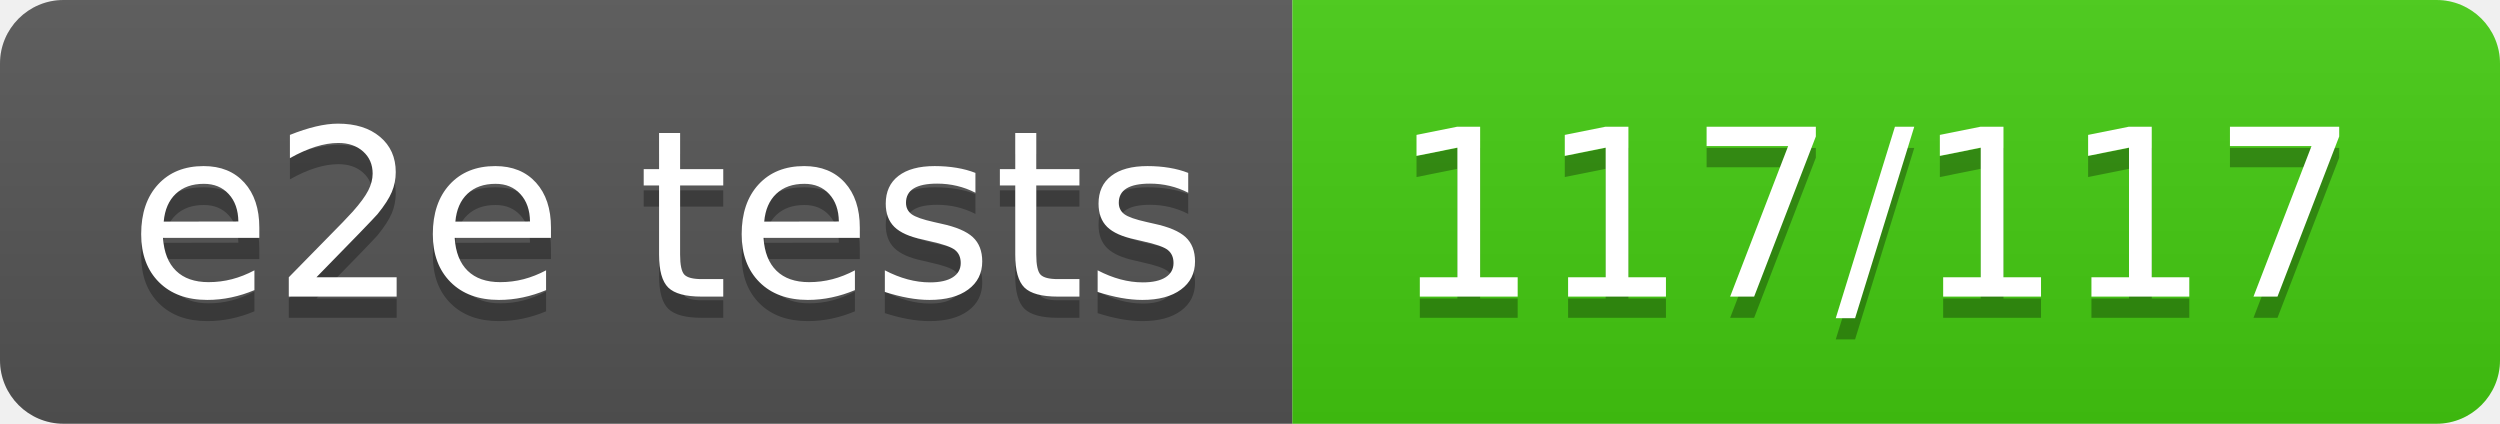
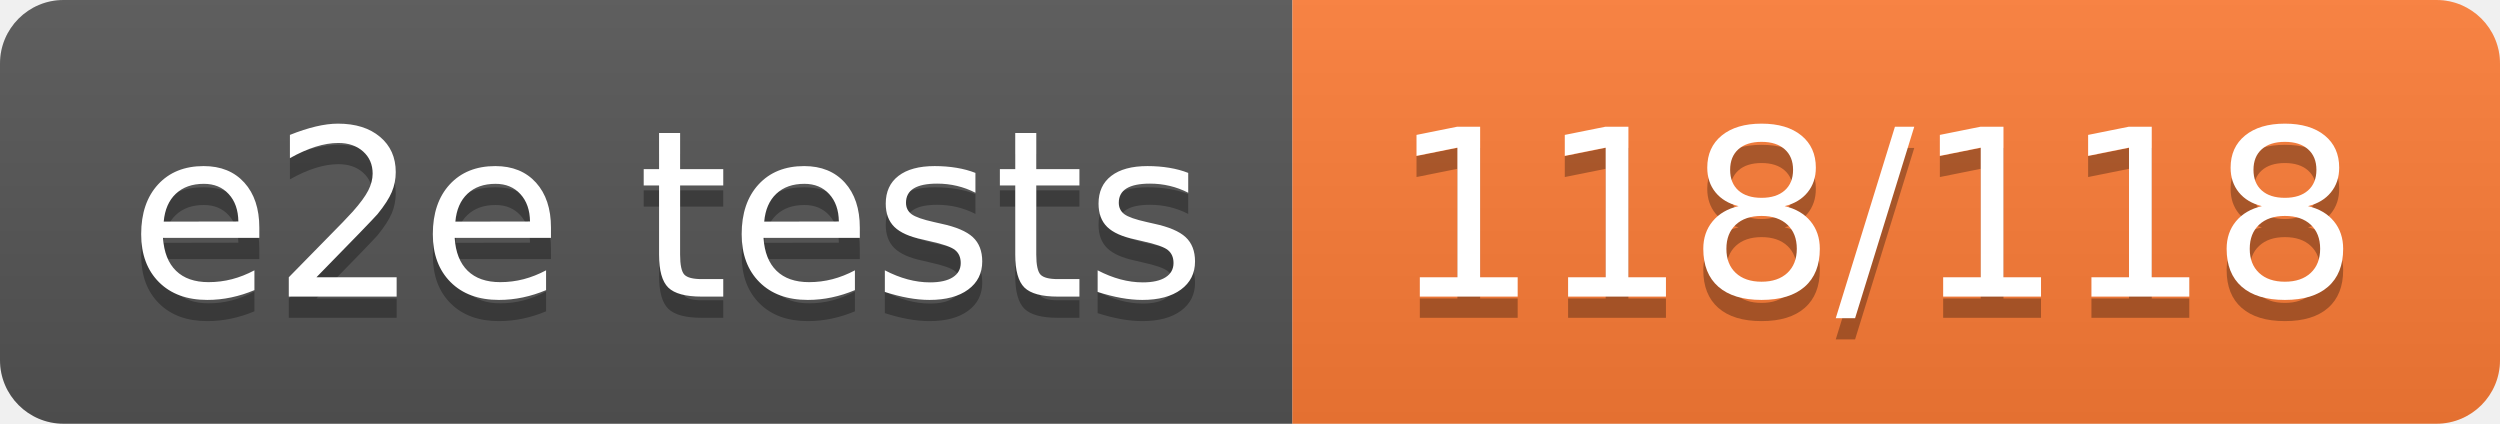
- <svg xmlns="http://www.w3.org/2000/svg" width="118" height="20" role="img" aria-label="e2e tests: 117/117">
+ <svg xmlns="http://www.w3.org/2000/svg" width="118" height="20" role="img" aria-label="e2e tests: 118/118">
  <linearGradient id="s" x2="0" y2="100%">
    <stop offset="0" stop-color="#bbb" stop-opacity=".1" />
    <stop offset="1" stop-opacity=".1" />
  </linearGradient>
  <clipPath id="r">
    <rect width="118" height="20" rx="3" fill="#fff" />
  </clipPath>
  <g clip-path="url(#r)">
    <rect width="61" height="20" fill="#555" />
-     <rect x="61" width="57" height="20" fill="#4c1" />
+     <rect x="61" width="57" height="20" fill="#fe7d37" />
    <rect width="118" height="20" fill="url(#s)" />
  </g>
  <g fill="#fff" text-anchor="middle" font-family="Verdana,Geneva,DejaVu Sans,sans-serif" text-rendering="geometricPrecision" font-size="110">
    <text aria-hidden="true" x="315" y="150" fill="#010101" fill-opacity=".3" transform="scale(.1)" textLength="510">e2e tests</text>
    <text x="315" y="140" transform="scale(.1)" fill="#fff" textLength="510">e2e tests</text>
-     <text aria-hidden="true" x="885" y="150" fill="#010101" fill-opacity=".3" transform="scale(.1)" textLength="470">117/117</text>
-     <text x="885" y="140" transform="scale(.1)" fill="#fff" textLength="470">117/117</text>
+     <text aria-hidden="true" x="885" y="150" fill="#010101" fill-opacity=".3" transform="scale(.1)" textLength="470">118/118</text>
+     <text x="885" y="140" transform="scale(.1)" fill="#fff" textLength="470">118/118</text>
  </g>
</svg>
